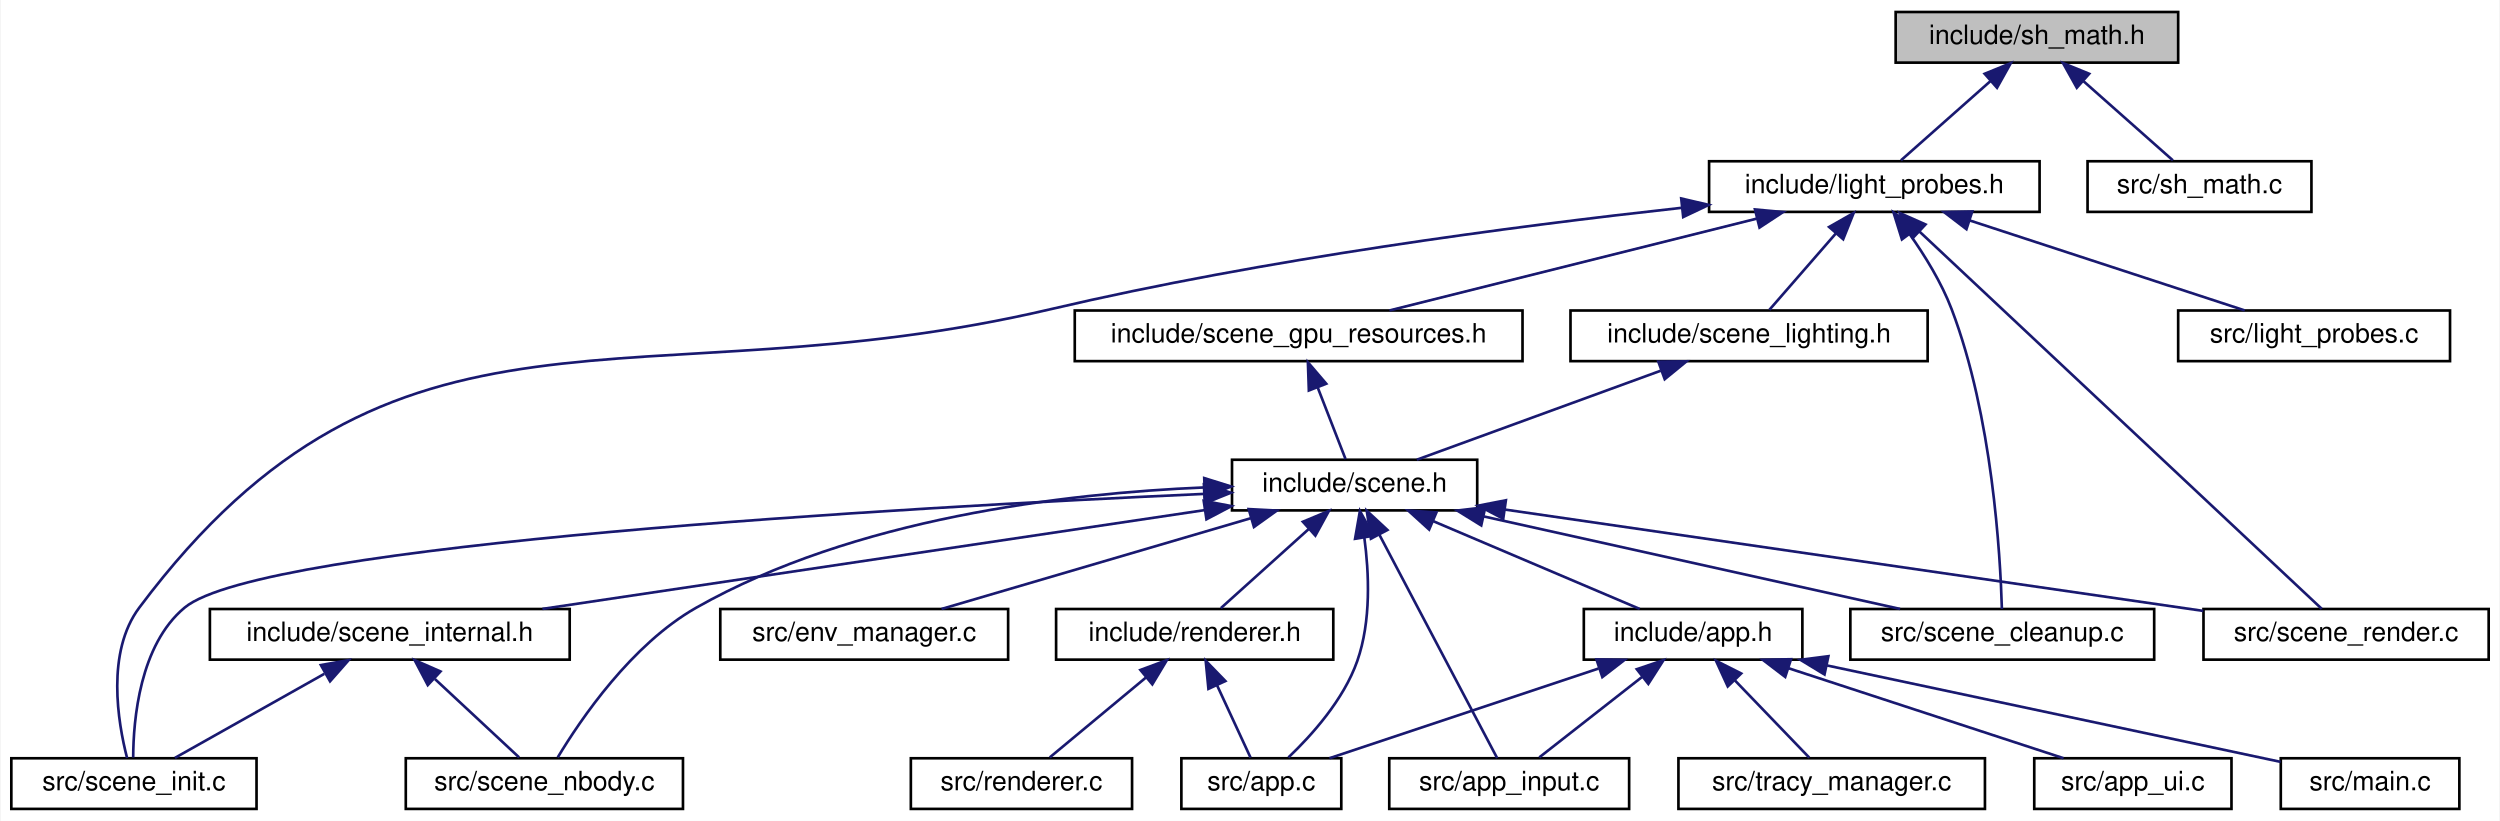
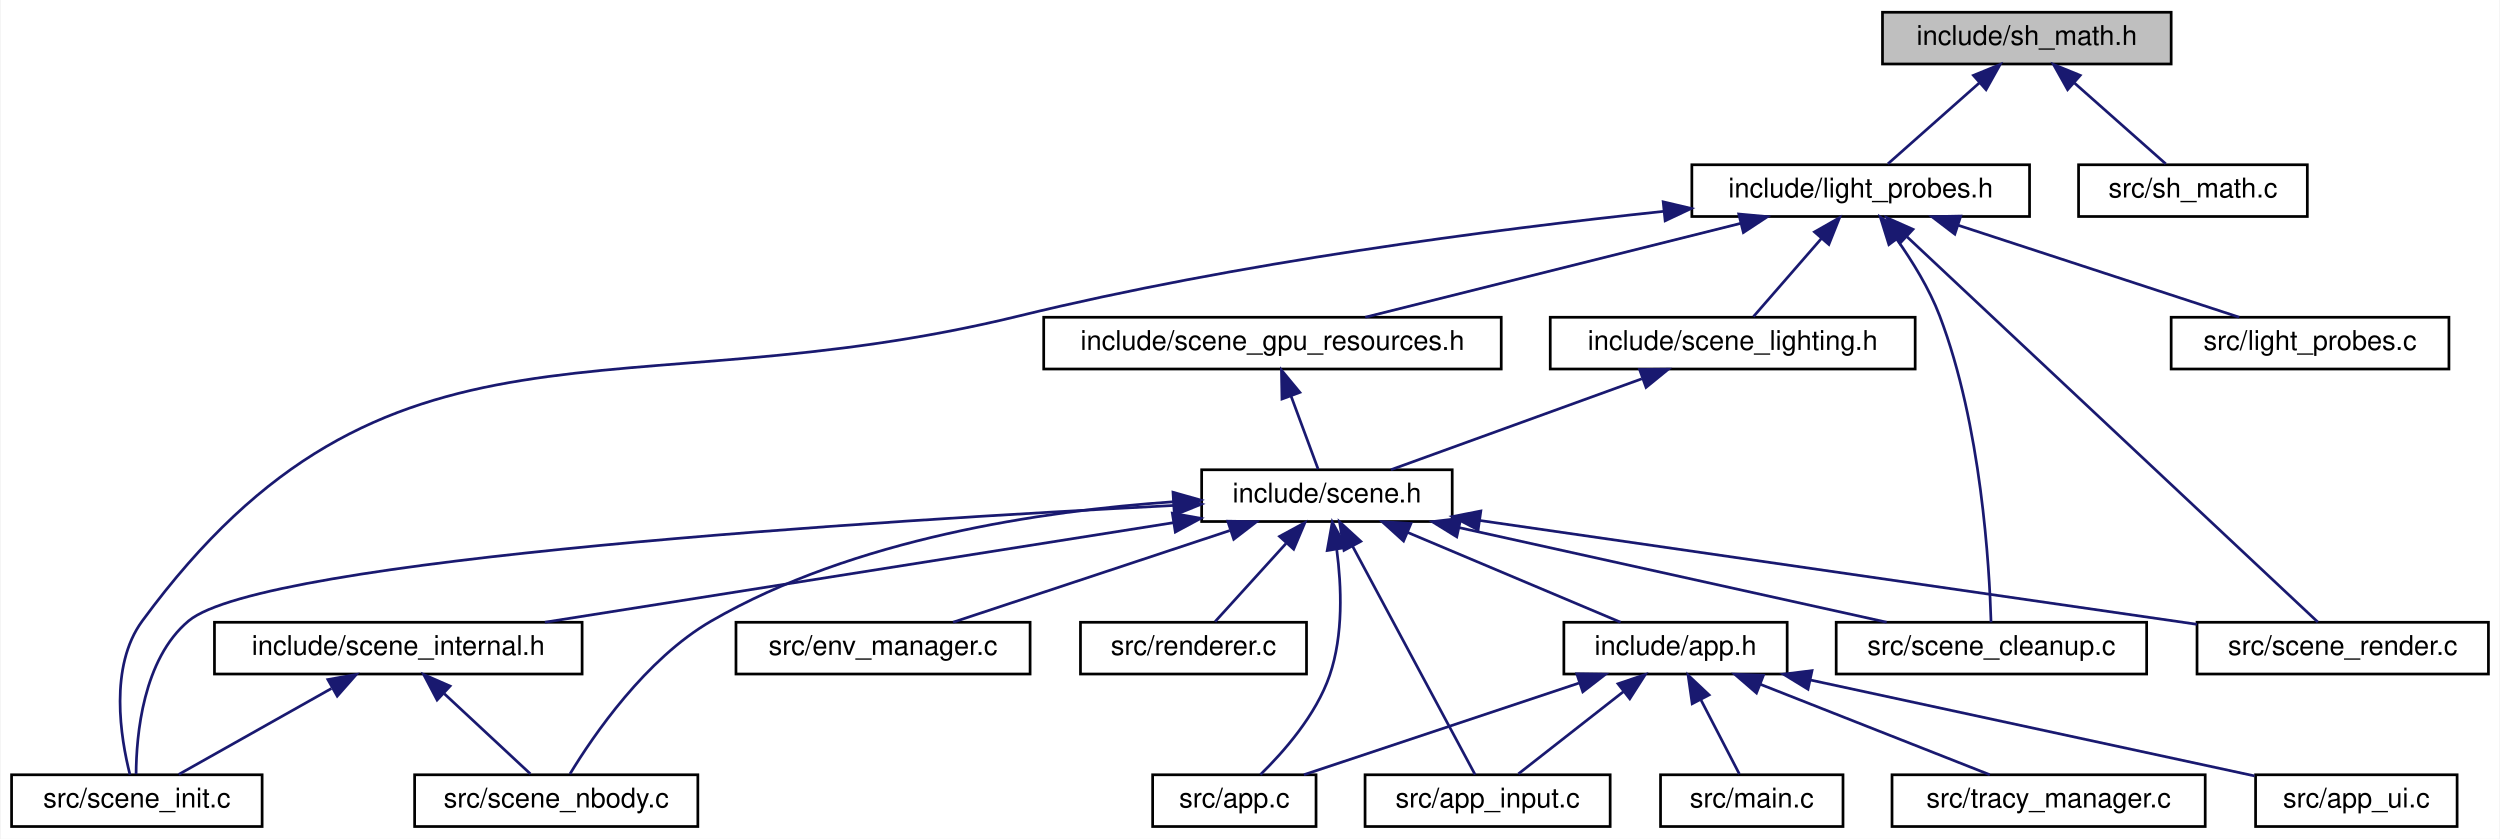
- <svg xmlns="http://www.w3.org/2000/svg" xmlns:xlink="http://www.w3.org/1999/xlink" width="938pt" height="308pt" viewBox="0.00 0.00 937.50 308.00">
+ <svg xmlns="http://www.w3.org/2000/svg" xmlns:xlink="http://www.w3.org/1999/xlink" width="918pt" height="308pt" viewBox="0.00 0.00 917.50 308.00">
  <g id="graph0" class="graph" transform="scale(1 1) rotate(0) translate(4 304)">
-     <polygon fill="white" stroke="transparent" points="-4,4 -4,-304 933.5,-304 933.5,4 -4,4" />
+     <polygon fill="white" stroke="transparent" points="-4,4 -4,-304 913.5,-304 913.5,4 -4,4" />
    <g id="node1" class="node">
      <g id="a_node1">
        <a xlink:title=" ">
-           <polygon fill="#bfbfbf" stroke="black" points="707,-280.5 707,-299.5 813,-299.5 813,-280.5 707,-280.5" />
-           <text text-anchor="middle" x="760" y="-287.5" font-family="Helvetica,sans-Serif" font-size="10.00">include/sh_math.h</text>
+           <polygon fill="#bfbfbf" stroke="black" points="687,-280.5 687,-299.5 793,-299.5 793,-280.5 687,-280.5" />
+           <text text-anchor="middle" x="740" y="-287.5" font-family="Helvetica,sans-Serif" font-size="10.00">include/sh_math.h</text>
        </a>
      </g>
    </g>
    <g id="node2" class="node">
      <g id="a_node2">
        <a xlink:href="light__probes_8h.html" target="_top" xlink:title=" ">
-           <polygon fill="white" stroke="black" points="637,-224.5 637,-243.5 761,-243.5 761,-224.5 637,-224.5" />
-           <text text-anchor="middle" x="699" y="-231.5" font-family="Helvetica,sans-Serif" font-size="10.00">include/light_probes.h</text>
+           <polygon fill="white" stroke="black" points="617,-224.5 617,-243.5 741,-243.5 741,-224.5 617,-224.5" />
+           <text text-anchor="middle" x="679" y="-231.5" font-family="Helvetica,sans-Serif" font-size="10.00">include/light_probes.h</text>
        </a>
      </g>
    </g>
    <g id="edge1" class="edge">
-       <path fill="none" stroke="midnightblue" d="M742.53,-273.54C731.66,-263.91 718.06,-251.87 708.98,-243.83" />
-       <polygon fill="midnightblue" stroke="midnightblue" points="740.39,-276.32 750.2,-280.32 745.03,-271.07 740.39,-276.32" />
-     </g>
-     <g id="node21" class="node">
-       <g id="a_node21">
+       <path fill="none" stroke="midnightblue" d="M722.53,-273.54C711.66,-263.91 698.06,-251.87 688.98,-243.83" />
+       <polygon fill="midnightblue" stroke="midnightblue" points="720.39,-276.32 730.2,-280.32 725.03,-271.07 720.39,-276.32" />
+     </g>
+     <g id="node20" class="node">
+       <g id="a_node20">
        <a xlink:href="sh__math_8c.html" target="_top" xlink:title=" ">
-           <polygon fill="white" stroke="black" points="779,-224.5 779,-243.5 863,-243.5 863,-224.5 779,-224.5" />
-           <text text-anchor="middle" x="821" y="-231.5" font-family="Helvetica,sans-Serif" font-size="10.00">src/sh_math.c</text>
-         </a>
-       </g>
-     </g>
-     <g id="edge29" class="edge">
-       <path fill="none" stroke="midnightblue" d="M777.47,-273.54C788.34,-263.91 801.94,-251.87 811.02,-243.83" />
-       <polygon fill="midnightblue" stroke="midnightblue" points="774.97,-271.07 769.8,-280.32 779.61,-276.32 774.97,-271.07" />
+           <polygon fill="white" stroke="black" points="759,-224.5 759,-243.5 843,-243.5 843,-224.5 759,-224.5" />
+           <text text-anchor="middle" x="801" y="-231.5" font-family="Helvetica,sans-Serif" font-size="10.00">src/sh_math.c</text>
+         </a>
+       </g>
+     </g>
+     <g id="edge27" class="edge">
+       <path fill="none" stroke="midnightblue" d="M757.47,-273.54C768.34,-263.91 781.94,-251.87 791.02,-243.83" />
+       <polygon fill="midnightblue" stroke="midnightblue" points="754.97,-271.07 749.8,-280.32 759.61,-276.32 754.97,-271.07" />
    </g>
    <g id="node3" class="node">
      <g id="a_node3">
        <a xlink:href="scene__gpu__resources_8h.html" target="_top" xlink:title="GPU resource handles extracted from Scene to reduce fan-out.">
-           <polygon fill="white" stroke="black" points="399,-168.5 399,-187.5 567,-187.5 567,-168.5 399,-168.5" />
-           <text text-anchor="middle" x="483" y="-175.5" font-family="Helvetica,sans-Serif" font-size="10.00">include/scene_gpu_resources.h</text>
+           <polygon fill="white" stroke="black" points="379,-168.5 379,-187.5 547,-187.5 547,-168.5 379,-168.5" />
+           <text text-anchor="middle" x="463" y="-175.5" font-family="Helvetica,sans-Serif" font-size="10.00">include/scene_gpu_resources.h</text>
        </a>
      </g>
    </g>
    <g id="edge2" class="edge">
-       <path fill="none" stroke="midnightblue" d="M654.84,-221.96C614.04,-211.76 554.29,-196.82 517.07,-187.52" />
-       <polygon fill="midnightblue" stroke="midnightblue" points="654.22,-225.41 664.77,-224.44 655.92,-218.62 654.22,-225.41" />
-     </g>
-     <g id="node14" class="node">
-       <g id="a_node14">
+       <path fill="none" stroke="midnightblue" d="M634.84,-221.96C594.04,-211.76 534.29,-196.82 497.07,-187.52" />
+       <polygon fill="midnightblue" stroke="midnightblue" points="634.22,-225.41 644.77,-224.44 635.92,-218.62 634.22,-225.41" />
+     </g>
+     <g id="node12" class="node">
+       <g id="a_node12">
        <a xlink:href="scene__init_8c.html" target="_top" xlink:title=" ">
          <polygon fill="white" stroke="black" points="0,-0.5 0,-19.5 92,-19.5 92,-0.5 0,-0.5" />
          <text text-anchor="middle" x="46" y="-7.5" font-family="Helvetica,sans-Serif" font-size="10.00">src/scene_init.c</text>
        </a>
      </g>
    </g>
-     <g id="edge27" class="edge">
-       <path fill="none" stroke="midnightblue" d="M626.62,-226.02C563.57,-219.09 469.99,-206.78 390,-188 234.29,-151.45 143.84,-204.05 48,-76 35.55,-59.37 39.96,-33.07 43.43,-19.59" />
-       <polygon fill="midnightblue" stroke="midnightblue" points="626.54,-229.53 636.86,-227.12 627.29,-222.57 626.54,-229.53" />
+     <g id="edge25" class="edge">
+       <path fill="none" stroke="midnightblue" d="M606.53,-226.38C543.43,-219.69 449.82,-207.5 370,-188 222.81,-152.03 137.68,-198.13 48,-76 35.7,-59.26 40.05,-33 43.47,-19.56" />
+       <polygon fill="midnightblue" stroke="midnightblue" points="606.47,-229.89 616.78,-227.45 607.19,-222.93 606.47,-229.89" />
+     </g>
+     <g id="node16" class="node">
+       <g id="a_node16">
+         <a xlink:href="scene__cleanup_8c.html" target="_top" xlink:title=" ">
+           <polygon fill="white" stroke="black" points="670,-56.5 670,-75.5 784,-75.5 784,-56.5 670,-56.5" />
+           <text text-anchor="middle" x="727" y="-63.5" font-family="Helvetica,sans-Serif" font-size="10.00">src/scene_cleanup.c</text>
+         </a>
+       </g>
+     </g>
+     <g id="edge24" class="edge">
+       <path fill="none" stroke="midnightblue" d="M692.27,-216.13C697.98,-208.05 704.2,-197.97 708,-188 723.3,-147.86 726.28,-95.73 726.86,-75.52" />
+       <polygon fill="midnightblue" stroke="midnightblue" points="689.35,-214.18 686.2,-224.3 694.97,-218.36 689.35,-214.18" />
    </g>
    <g id="node17" class="node">
      <g id="a_node17">
-         <a xlink:href="scene__cleanup_8c.html" target="_top" xlink:title=" ">
-           <polygon fill="white" stroke="black" points="690,-56.5 690,-75.5 804,-75.5 804,-56.5 690,-56.5" />
-           <text text-anchor="middle" x="747" y="-63.5" font-family="Helvetica,sans-Serif" font-size="10.00">src/scene_cleanup.c</text>
+         <a xlink:href="scene__render_8c.html" target="_top" xlink:title=" ">
+           <polygon fill="white" stroke="black" points="802.5,-56.5 802.5,-75.5 909.5,-75.5 909.5,-56.5 802.5,-56.5" />
+           <text text-anchor="middle" x="856" y="-63.5" font-family="Helvetica,sans-Serif" font-size="10.00">src/scene_render.c</text>
        </a>
      </g>
    </g>
    <g id="edge26" class="edge">
-       <path fill="none" stroke="midnightblue" d="M712.27,-216.13C717.98,-208.05 724.2,-197.97 728,-188 743.3,-147.86 746.28,-95.73 746.86,-75.52" />
-       <polygon fill="midnightblue" stroke="midnightblue" points="709.35,-214.18 706.2,-224.3 714.97,-218.36 709.35,-214.18" />
+       <path fill="none" stroke="midnightblue" d="M695.97,-217.09C732.72,-182.62 818.67,-102.01 846.86,-75.57" />
+       <polygon fill="midnightblue" stroke="midnightblue" points="693.42,-214.68 688.52,-224.08 698.2,-219.79 693.42,-214.68" />
    </g>
    <g id="node18" class="node">
      <g id="a_node18">
-         <a xlink:href="scene__render_8c.html" target="_top" xlink:title=" ">
-           <polygon fill="white" stroke="black" points="822.5,-56.5 822.5,-75.5 929.5,-75.5 929.5,-56.5 822.5,-56.5" />
-           <text text-anchor="middle" x="876" y="-63.5" font-family="Helvetica,sans-Serif" font-size="10.00">src/scene_render.c</text>
-         </a>
-       </g>
-     </g>
-     <g id="edge28" class="edge">
-       <path fill="none" stroke="midnightblue" d="M715.97,-217.09C752.72,-182.62 838.67,-102.01 866.86,-75.57" />
-       <polygon fill="midnightblue" stroke="midnightblue" points="713.42,-214.68 708.52,-224.08 718.2,-219.79 713.42,-214.68" />
+         <a xlink:href="scene__lighting_8h.html" target="_top" xlink:title="IBL, probes, and materials sub-struct extracted from Scene.">
+           <polygon fill="white" stroke="black" points="565,-168.5 565,-187.5 699,-187.5 699,-168.5 565,-168.5" />
+           <text text-anchor="middle" x="632" y="-175.5" font-family="Helvetica,sans-Serif" font-size="10.00">include/scene_lighting.h</text>
+         </a>
+       </g>
+     </g>
+     <g id="edge21" class="edge">
+       <path fill="none" stroke="midnightblue" d="M664.58,-216.43C656.34,-206.97 646.35,-195.48 639.62,-187.75" />
+       <polygon fill="midnightblue" stroke="midnightblue" points="662.03,-218.84 671.24,-224.08 667.31,-214.24 662.03,-218.84" />
    </g>
    <g id="node19" class="node">
      <g id="a_node19">
-         <a xlink:href="scene__lighting_8h.html" target="_top" xlink:title="IBL, probes, and materials sub-struct extracted from Scene.">
-           <polygon fill="white" stroke="black" points="585,-168.5 585,-187.5 719,-187.5 719,-168.5 585,-168.5" />
-           <text text-anchor="middle" x="652" y="-175.5" font-family="Helvetica,sans-Serif" font-size="10.00">include/scene_lighting.h</text>
+         <a xlink:href="light__probes_8c.html" target="_top" xlink:title=" ">
+           <polygon fill="white" stroke="black" points="793,-168.5 793,-187.5 895,-187.5 895,-168.5 793,-168.5" />
+           <text text-anchor="middle" x="844" y="-175.5" font-family="Helvetica,sans-Serif" font-size="10.00">src/light_probes.c</text>
        </a>
      </g>
    </g>
    <g id="edge23" class="edge">
-       <path fill="none" stroke="midnightblue" d="M684.58,-216.43C676.34,-206.97 666.35,-195.48 659.62,-187.75" />
-       <polygon fill="midnightblue" stroke="midnightblue" points="682.03,-218.84 691.24,-224.08 687.31,-214.24 682.03,-218.84" />
-     </g>
-     <g id="node20" class="node">
-       <g id="a_node20">
-         <a xlink:href="light__probes_8c.html" target="_top" xlink:title=" ">
-           <polygon fill="white" stroke="black" points="813,-168.5 813,-187.5 915,-187.5 915,-168.5 813,-168.5" />
-           <text text-anchor="middle" x="864" y="-175.5" font-family="Helvetica,sans-Serif" font-size="10.00">src/light_probes.c</text>
-         </a>
-       </g>
-     </g>
-     <g id="edge25" class="edge">
-       <path fill="none" stroke="midnightblue" d="M734.74,-221.3C765.83,-211.13 810.15,-196.62 837.98,-187.52" />
-       <polygon fill="midnightblue" stroke="midnightblue" points="733.56,-218.01 725.14,-224.44 735.74,-224.66 733.56,-218.01" />
+       <path fill="none" stroke="midnightblue" d="M714.74,-221.3C745.83,-211.13 790.15,-196.62 817.98,-187.52" />
+       <polygon fill="midnightblue" stroke="midnightblue" points="713.56,-218.01 705.14,-224.44 715.74,-224.66 713.56,-218.01" />
    </g>
    <g id="node4" class="node">
      <g id="a_node4">
        <a xlink:href="scene_8h.html" target="_top" xlink:title=" ">
-           <polygon fill="white" stroke="black" points="458,-112.5 458,-131.5 550,-131.5 550,-112.5 458,-112.5" />
-           <text text-anchor="middle" x="504" y="-119.5" font-family="Helvetica,sans-Serif" font-size="10.00">include/scene.h</text>
+           <polygon fill="white" stroke="black" points="437,-112.5 437,-131.5 529,-131.5 529,-112.5 437,-112.5" />
+           <text text-anchor="middle" x="483" y="-119.5" font-family="Helvetica,sans-Serif" font-size="10.00">include/scene.h</text>
        </a>
      </g>
    </g>
    <g id="edge3" class="edge">
-       <path fill="none" stroke="midnightblue" d="M490.12,-158.69C493.66,-149.59 497.77,-139.01 500.6,-131.75" />
-       <polygon fill="midnightblue" stroke="midnightblue" points="486.83,-157.49 486.47,-168.08 493.35,-160.03 486.83,-157.49" />
+       <path fill="none" stroke="midnightblue" d="M469.78,-158.69C473.15,-149.59 477.07,-139.01 479.76,-131.75" />
+       <polygon fill="midnightblue" stroke="midnightblue" points="466.49,-157.49 466.3,-168.08 473.06,-159.92 466.49,-157.49" />
    </g>
    <g id="node5" class="node">
      <g id="a_node5">
        <a xlink:href="app_8h.html" target="_top" xlink:title=" ">
-           <polygon fill="white" stroke="black" points="590,-56.5 590,-75.5 672,-75.5 672,-56.5 590,-56.5" />
-           <text text-anchor="middle" x="631" y="-63.5" font-family="Helvetica,sans-Serif" font-size="10.00">include/app.h</text>
+           <polygon fill="white" stroke="black" points="570,-56.5 570,-75.5 652,-75.5 652,-56.5 570,-56.5" />
+           <text text-anchor="middle" x="611" y="-63.5" font-family="Helvetica,sans-Serif" font-size="10.00">include/app.h</text>
        </a>
      </g>
    </g>
    <g id="edge4" class="edge">
-       <path fill="none" stroke="midnightblue" d="M533.39,-108.5C557.2,-98.38 590.11,-84.39 610.97,-75.52" />
-       <polygon fill="midnightblue" stroke="midnightblue" points="531.96,-105.31 524.12,-112.44 534.7,-111.75 531.96,-105.31" />
+       <path fill="none" stroke="midnightblue" d="M512.62,-108.5C536.62,-98.38 569.78,-84.39 590.81,-75.52" />
+       <polygon fill="midnightblue" stroke="midnightblue" points="511.14,-105.33 503.28,-112.44 513.86,-111.78 511.14,-105.33" />
    </g>
    <g id="node6" class="node">
      <g id="a_node6">
        <a xlink:href="app_8c.html" target="_top" xlink:title=" ">
-           <polygon fill="white" stroke="black" points="439,-0.5 439,-19.5 499,-19.5 499,-0.5 439,-0.5" />
-           <text text-anchor="middle" x="469" y="-7.5" font-family="Helvetica,sans-Serif" font-size="10.00">src/app.c</text>
-         </a>
-       </g>
-     </g>
-     <g id="edge16" class="edge">
-       <path fill="none" stroke="midnightblue" d="M507.63,-102.42C509.43,-89.11 510.25,-70.98 505,-56 499.9,-41.46 487.91,-28.13 479.16,-19.81" />
-       <polygon fill="midnightblue" stroke="midnightblue" points="504.17,-101.85 505.99,-112.28 511.08,-102.99 504.17,-101.85" />
+           <polygon fill="white" stroke="black" points="419,-0.5 419,-19.5 479,-19.5 479,-0.5 419,-0.5" />
+           <text text-anchor="middle" x="449" y="-7.5" font-family="Helvetica,sans-Serif" font-size="10.00">src/app.c</text>
+         </a>
+       </g>
+     </g>
+     <g id="edge13" class="edge">
+       <path fill="none" stroke="midnightblue" d="M486.62,-102.04C488.36,-88.78 489.1,-70.86 484,-56 478.99,-41.4 467.09,-27.88 458.56,-19.55" />
+       <polygon fill="midnightblue" stroke="midnightblue" points="483.1,-101.86 484.96,-112.3 490.01,-102.98 483.1,-101.86" />
    </g>
    <g id="node7" class="node">
      <g id="a_node7">
        <a xlink:href="app__input_8c.html" target="_top" xlink:title=" ">
-           <polygon fill="white" stroke="black" points="517,-0.5 517,-19.5 607,-19.5 607,-0.5 517,-0.5" />
-           <text text-anchor="middle" x="562" y="-7.5" font-family="Helvetica,sans-Serif" font-size="10.00">src/app_input.c</text>
-         </a>
-       </g>
-     </g>
-     <g id="edge17" class="edge">
-       <path fill="none" stroke="midnightblue" d="M513.32,-103.32C525.95,-79.37 548,-37.55 557.47,-19.59" />
-       <polygon fill="midnightblue" stroke="midnightblue" points="510.12,-101.89 508.55,-112.37 516.31,-105.16 510.12,-101.89" />
+           <polygon fill="white" stroke="black" points="497,-0.5 497,-19.5 587,-19.5 587,-0.5 497,-0.5" />
+           <text text-anchor="middle" x="542" y="-7.5" font-family="Helvetica,sans-Serif" font-size="10.00">src/app_input.c</text>
+         </a>
+       </g>
+     </g>
+     <g id="edge14" class="edge">
+       <path fill="none" stroke="midnightblue" d="M492.48,-103.32C505.33,-79.37 527.76,-37.55 537.39,-19.59" />
+       <polygon fill="midnightblue" stroke="midnightblue" points="489.27,-101.9 487.63,-112.37 495.44,-105.21 489.27,-101.9" />
    </g>
    <g id="node11" class="node">
      <g id="a_node11">
-         <a xlink:href="renderer_8h.html" target="_top" xlink:title=" ">
-           <polygon fill="white" stroke="black" points="392,-56.5 392,-75.5 496,-75.5 496,-56.5 392,-56.5" />
-           <text text-anchor="middle" x="444" y="-63.5" font-family="Helvetica,sans-Serif" font-size="10.00">include/renderer.h</text>
-         </a>
-       </g>
-     </g>
-     <g id="edge10" class="edge">
-       <path fill="none" stroke="midnightblue" d="M486.82,-105.54C476.12,-95.91 462.74,-83.87 453.82,-75.83" />
-       <polygon fill="midnightblue" stroke="midnightblue" points="484.59,-108.24 494.36,-112.32 489.27,-103.03 484.59,-108.24" />
-     </g>
-     <g id="node13" class="node">
-       <g id="a_node13">
        <a xlink:href="scene__internal_8h.html" target="_top" xlink:title="Internal declarations shared across scene_*.c translation units.">
          <polygon fill="white" stroke="black" points="74.5,-56.5 74.5,-75.5 209.5,-75.5 209.5,-56.5 74.5,-56.5" />
          <text text-anchor="middle" x="142" y="-63.5" font-family="Helvetica,sans-Serif" font-size="10.00">include/scene_internal.h</text>
        </a>
      </g>
    </g>
-     <g id="edge13" class="edge">
-       <path fill="none" stroke="midnightblue" d="M447.74,-112.61C380.13,-102.52 267.31,-85.69 199.26,-75.54" />
-       <polygon fill="midnightblue" stroke="midnightblue" points="447.38,-116.09 457.78,-114.11 448.41,-109.17 447.38,-116.09" />
-     </g>
-     <g id="edge20" class="edge">
-       <path fill="none" stroke="midnightblue" d="M447.52,-118.69C335.57,-113.62 93.83,-100.01 65,-76 48.19,-62.01 45.78,-34.04 45.72,-19.78" />
-       <polygon fill="midnightblue" stroke="midnightblue" points="447.46,-122.19 457.61,-119.14 447.78,-115.2 447.46,-122.19" />
-     </g>
-     <g id="node15" class="node">
-       <g id="a_node15">
+     <g id="edge10" class="edge">
+       <path fill="none" stroke="midnightblue" d="M426.73,-112.09C362.69,-101.95 258.84,-85.5 195.83,-75.52" />
+       <polygon fill="midnightblue" stroke="midnightblue" points="426.23,-115.55 436.66,-113.66 427.33,-108.64 426.23,-115.55" />
+     </g>
+     <g id="edge18" class="edge">
+       <path fill="none" stroke="midnightblue" d="M426.89,-118.4C319.31,-112.92 92.21,-98.77 65,-76 48.23,-61.97 45.8,-34.01 45.72,-19.77" />
+       <polygon fill="midnightblue" stroke="midnightblue" points="426.76,-121.9 436.92,-118.9 427.11,-114.9 426.76,-121.9" />
+     </g>
+     <g id="node13" class="node">
+       <g id="a_node13">
        <a xlink:href="scene__nbody_8c.html" target="_top" xlink:title=" ">
          <polygon fill="white" stroke="black" points="148,-0.5 148,-19.5 252,-19.5 252,-0.5 148,-0.5" />
          <text text-anchor="middle" x="200" y="-7.5" font-family="Helvetica,sans-Serif" font-size="10.00">src/scene_nbody.c</text>
        </a>
      </g>
    </g>
-     <g id="edge21" class="edge">
-       <path fill="none" stroke="midnightblue" d="M447.55,-121.11C395.03,-118.91 316.19,-109.54 257,-76 232.71,-62.24 213.63,-34.16 205.01,-19.83" />
-       <polygon fill="midnightblue" stroke="midnightblue" points="447.58,-124.62 457.69,-121.46 447.82,-117.62 447.58,-124.62" />
-     </g>
-     <g id="node16" class="node">
-       <g id="a_node16">
+     <g id="edge19" class="edge">
+       <path fill="none" stroke="midnightblue" d="M426.46,-119.74C378.47,-116.43 309.29,-106.2 257,-76 232.82,-62.04 213.69,-34.05 205.03,-19.79" />
+       <polygon fill="midnightblue" stroke="midnightblue" points="426.47,-123.25 436.67,-120.36 426.9,-116.26 426.47,-123.25" />
+     </g>
+     <g id="node14" class="node">
+       <g id="a_node14">
        <a xlink:href="env__manager_8c.html" target="_top" xlink:title=" ">
          <polygon fill="white" stroke="black" points="266,-56.5 266,-75.5 374,-75.5 374,-56.5 266,-56.5" />
          <text text-anchor="middle" x="320" y="-63.5" font-family="Helvetica,sans-Serif" font-size="10.00">src/env_manager.c</text>
        </a>
      </g>
    </g>
-     <g id="edge18" class="edge">
-       <path fill="none" stroke="midnightblue" d="M465.05,-109.57C430.34,-99.38 380.32,-84.7 349.02,-75.52" />
-       <polygon fill="midnightblue" stroke="midnightblue" points="464.26,-112.99 474.84,-112.44 466.23,-106.27 464.26,-112.99" />
-     </g>
-     <g id="edge19" class="edge">
-       <path fill="none" stroke="midnightblue" d="M552.52,-110.22C598.44,-100.01 666.45,-84.9 708.68,-75.52" />
-       <polygon fill="midnightblue" stroke="midnightblue" points="551.51,-106.86 542.5,-112.44 553.03,-113.69 551.51,-106.86" />
-     </g>
-     <g id="edge22" class="edge">
-       <path fill="none" stroke="midnightblue" d="M560.47,-112.8C631.55,-102.48 752.74,-84.89 822.42,-74.78" />
-       <polygon fill="midnightblue" stroke="midnightblue" points="559.76,-109.37 550.36,-114.27 560.76,-116.3 559.76,-109.37" />
+     <g id="edge15" class="edge">
+       <path fill="none" stroke="midnightblue" d="M447.3,-109.17C416.6,-99 373.08,-84.59 345.71,-75.52" />
+       <polygon fill="midnightblue" stroke="midnightblue" points="446.58,-112.62 457.17,-112.44 448.78,-105.98 446.58,-112.62" />
+     </g>
+     <g id="node15" class="node">
+       <g id="a_node15">
+         <a xlink:href="renderer_8c.html" target="_top" xlink:title=" ">
+           <polygon fill="white" stroke="black" points="392.5,-56.5 392.5,-75.5 475.5,-75.5 475.5,-56.5 392.5,-56.5" />
+           <text text-anchor="middle" x="434" y="-63.5" font-family="Helvetica,sans-Serif" font-size="10.00">src/renderer.c</text>
+         </a>
+       </g>
+     </g>
+     <g id="edge16" class="edge">
+       <path fill="none" stroke="midnightblue" d="M467.97,-104.43C459.38,-94.97 448.96,-83.48 441.94,-75.75" />
+       <polygon fill="midnightblue" stroke="midnightblue" points="465.6,-107.03 474.91,-112.08 470.78,-102.33 465.6,-107.03" />
+     </g>
+     <g id="edge17" class="edge">
+       <path fill="none" stroke="midnightblue" d="M531.43,-110.28C577.54,-100.08 646.03,-84.92 688.52,-75.52" />
+       <polygon fill="midnightblue" stroke="midnightblue" points="530.67,-106.87 521.66,-112.44 532.18,-113.7 530.67,-106.87" />
+     </g>
+     <g id="edge20" class="edge">
+       <path fill="none" stroke="midnightblue" d="M539.25,-112.86C610.53,-102.54 732.51,-84.88 802.47,-74.75" />
+       <polygon fill="midnightblue" stroke="midnightblue" points="538.51,-109.43 529.11,-114.32 539.51,-116.36 538.51,-109.43" />
    </g>
    <g id="edge5" class="edge">
-       <path fill="none" stroke="midnightblue" d="M595.52,-53.17C565.01,-43 521.76,-28.59 494.55,-19.52" />
-       <polygon fill="midnightblue" stroke="midnightblue" points="594.74,-56.6 605.33,-56.44 596.95,-49.96 594.74,-56.6" />
+       <path fill="none" stroke="midnightblue" d="M575.52,-53.17C545.01,-43 501.76,-28.59 474.55,-19.52" />
+       <polygon fill="midnightblue" stroke="midnightblue" points="574.74,-56.6 585.33,-56.44 576.95,-49.96 574.74,-56.6" />
    </g>
    <g id="edge6" class="edge">
-       <path fill="none" stroke="midnightblue" d="M611.96,-50.1C599.54,-40.38 583.76,-28.03 573.29,-19.83" />
-       <polygon fill="midnightblue" stroke="midnightblue" points="609.88,-52.92 619.91,-56.32 614.2,-47.4 609.88,-52.92" />
+       <path fill="none" stroke="midnightblue" d="M591.96,-50.1C579.54,-40.38 563.76,-28.03 553.29,-19.83" />
+       <polygon fill="midnightblue" stroke="midnightblue" points="589.88,-52.92 599.91,-56.32 594.2,-47.4 589.88,-52.92" />
    </g>
    <g id="node8" class="node">
      <g id="a_node8">
        <a xlink:href="app__ui_8c.html" target="_top" xlink:title=" ">
-           <polygon fill="white" stroke="black" points="759,-0.5 759,-19.5 833,-19.5 833,-0.5 759,-0.5" />
-           <text text-anchor="middle" x="796" y="-7.5" font-family="Helvetica,sans-Serif" font-size="10.00">src/app_ui.c</text>
+           <polygon fill="white" stroke="black" points="824,-0.5 824,-19.5 898,-19.5 898,-0.5 824,-0.5" />
+           <text text-anchor="middle" x="861" y="-7.5" font-family="Helvetica,sans-Serif" font-size="10.00">src/app_ui.c</text>
        </a>
      </g>
    </g>
    <g id="edge7" class="edge">
-       <path fill="none" stroke="midnightblue" d="M666.74,-53.3C697.83,-43.13 742.15,-28.62 769.98,-19.52" />
-       <polygon fill="midnightblue" stroke="midnightblue" points="665.56,-50.01 657.14,-56.44 667.74,-56.66 665.56,-50.01" />
+       <path fill="none" stroke="midnightblue" d="M660.47,-54.31C708.46,-43.95 780.21,-28.45 823.61,-19.08" />
+       <polygon fill="midnightblue" stroke="midnightblue" points="659.65,-50.91 650.61,-56.44 661.13,-57.75 659.65,-50.91" />
    </g>
    <g id="node9" class="node">
      <g id="a_node9">
        <a xlink:href="main_8c.html" target="_top" xlink:title=" ">
-           <polygon fill="white" stroke="black" points="851.5,-0.5 851.5,-19.5 918.5,-19.5 918.5,-0.5 851.5,-0.5" />
-           <text text-anchor="middle" x="885" y="-7.5" font-family="Helvetica,sans-Serif" font-size="10.00">src/main.c</text>
+           <polygon fill="white" stroke="black" points="605.5,-0.5 605.5,-19.5 672.5,-19.5 672.5,-0.5 605.5,-0.5" />
+           <text text-anchor="middle" x="639" y="-7.5" font-family="Helvetica,sans-Serif" font-size="10.00">src/main.c</text>
        </a>
      </g>
    </g>
    <g id="edge8" class="edge">
-       <path fill="none" stroke="midnightblue" d="M681.28,-54.31C731.7,-43.59 807.93,-27.38 851.43,-18.14" />
-       <polygon fill="midnightblue" stroke="midnightblue" points="680.3,-50.94 671.25,-56.44 681.76,-57.79 680.3,-50.94" />
+       <path fill="none" stroke="midnightblue" d="M620.34,-46.98C625.09,-37.82 630.66,-27.09 634.46,-19.75" />
+       <polygon fill="midnightblue" stroke="midnightblue" points="617.12,-45.59 615.62,-56.08 623.33,-48.82 617.12,-45.59" />
    </g>
    <g id="node10" class="node">
      <g id="a_node10">
        <a xlink:href="tracy__manager_8c.html" target="_top" xlink:title=" ">
-           <polygon fill="white" stroke="black" points="625.5,-0.5 625.5,-19.5 740.5,-19.5 740.5,-0.5 625.5,-0.5" />
-           <text text-anchor="middle" x="683" y="-7.5" font-family="Helvetica,sans-Serif" font-size="10.00">src/tracy_manager.c</text>
+           <polygon fill="white" stroke="black" points="690.5,-0.5 690.5,-19.5 805.5,-19.5 805.5,-0.5 690.5,-0.5" />
+           <text text-anchor="middle" x="748" y="-7.5" font-family="Helvetica,sans-Serif" font-size="10.00">src/tracy_manager.c</text>
        </a>
      </g>
    </g>
    <g id="edge9" class="edge">
-       <path fill="none" stroke="midnightblue" d="M646.68,-48.72C655.84,-39.2 667.05,-27.56 674.57,-19.75" />
-       <polygon fill="midnightblue" stroke="midnightblue" points="644,-46.45 639.59,-56.08 649.04,-51.31 644,-46.45" />
+       <path fill="none" stroke="midnightblue" d="M642.02,-52.77C667.76,-42.63 703.69,-28.47 726.39,-19.52" />
+       <polygon fill="midnightblue" stroke="midnightblue" points="640.73,-49.52 632.71,-56.44 643.29,-56.03 640.73,-49.52" />
    </g>
    <g id="edge11" class="edge">
-       <path fill="none" stroke="midnightblue" d="M452.34,-46.98C456.58,-37.82 461.55,-27.09 464.95,-19.75" />
-       <polygon fill="midnightblue" stroke="midnightblue" points="449.15,-45.54 448.13,-56.08 455.51,-48.48 449.15,-45.54" />
-     </g>
-     <g id="node12" class="node">
-       <g id="a_node12">
-         <a xlink:href="renderer_8c.html" target="_top" xlink:title=" ">
-           <polygon fill="white" stroke="black" points="337.5,-0.5 337.5,-19.5 420.5,-19.5 420.5,-0.5 337.5,-0.5" />
-           <text text-anchor="middle" x="379" y="-7.5" font-family="Helvetica,sans-Serif" font-size="10.00">src/renderer.c</text>
-         </a>
-       </g>
-     </g>
-     <g id="edge12" class="edge">
-       <path fill="none" stroke="midnightblue" d="M425.73,-49.82C414.08,-40.15 399.4,-27.95 389.63,-19.83" />
-       <polygon fill="midnightblue" stroke="midnightblue" points="423.63,-52.63 433.56,-56.32 428.1,-47.24 423.63,-52.63" />
-     </g>
-     <g id="edge14" class="edge">
      <path fill="none" stroke="midnightblue" d="M117.43,-51.18C99.76,-41.24 76.49,-28.15 61.39,-19.65" />
      <polygon fill="midnightblue" stroke="midnightblue" points="116.14,-54.47 126.58,-56.32 119.58,-48.37 116.14,-54.47" />
    </g>
-     <g id="edge15" class="edge">
+     <g id="edge12" class="edge">
      <path fill="none" stroke="midnightblue" d="M158.91,-49.25C169.2,-39.67 181.97,-27.79 190.51,-19.83" />
      <polygon fill="midnightblue" stroke="midnightblue" points="156.25,-46.95 151.32,-56.32 161.02,-52.07 156.25,-46.95" />
    </g>
-     <g id="edge24" class="edge">
-       <path fill="none" stroke="midnightblue" d="M618.85,-164.91C591.03,-154.75 551.98,-140.51 527.34,-131.52" />
-       <polygon fill="midnightblue" stroke="midnightblue" points="617.96,-168.3 628.55,-168.44 620.35,-161.73 617.96,-168.3" />
+     <g id="edge22" class="edge">
+       <path fill="none" stroke="midnightblue" d="M598.63,-164.91C570.62,-154.75 531.3,-140.51 506.5,-131.52" />
+       <polygon fill="midnightblue" stroke="midnightblue" points="597.8,-168.33 608.39,-168.44 600.18,-161.75 597.8,-168.33" />
    </g>
  </g>
</svg>
